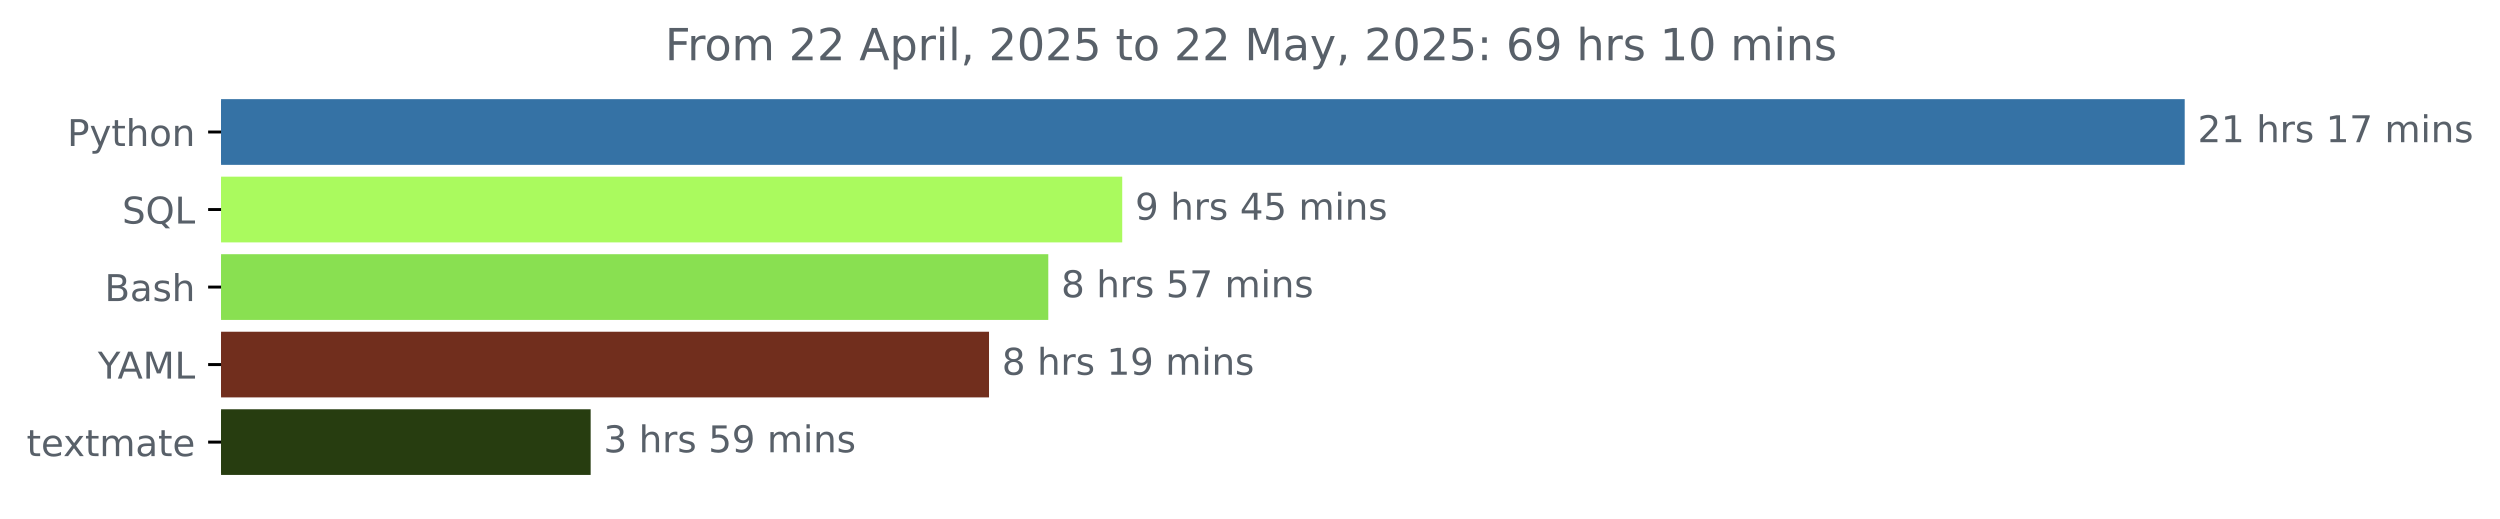
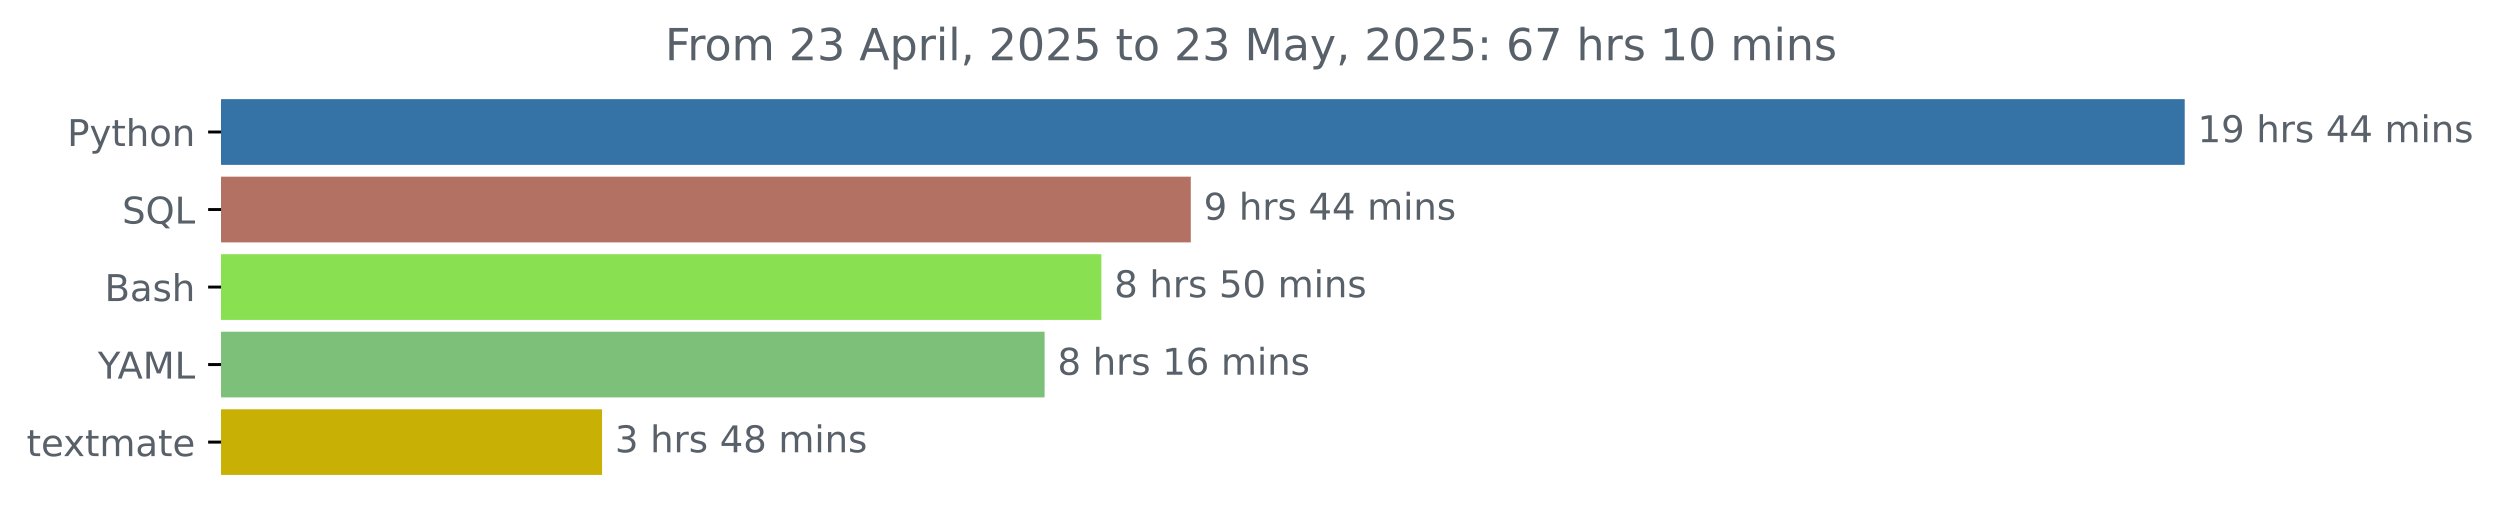
<svg xmlns="http://www.w3.org/2000/svg" xmlns:xlink="http://www.w3.org/1999/xlink" width="677.216pt" height="140.398pt" viewBox="0 0 677.216 140.398" version="1.1">
  <defs>
    <style type="text/css">*{stroke-linejoin: round; stroke-linecap: butt}</style>
  </defs>
  <g id="figure_1">
    <g id="patch_1">
      <path d="M 0 140.398  L 677.216 140.398  L 677.216 0  L 0 0  L 0 140.398  z " style="fill: none" />
    </g>
    <g id="axes_1">
      <g id="patch_2">
-         <path d="M 59.88 27.358  L 591.308 27.358  L 591.308 44.158  L 59.88 44.158  z " clip-path="url(#p2e59aab62d)" style="fill: #3572a5; stroke: #3572a5; stroke-linejoin: miter" />
+         <path d="M 59.88 27.358  L 591.308 27.358  L 591.308 44.158  L 59.88 44.158  z " clip-path="url(#p680c2cb955)" style="fill: #3572a5; stroke: #3572a5; stroke-linejoin: miter" />
      </g>
      <g id="patch_3">
-         <path d="M 59.88 48.358  L 303.494 48.358  L 303.494 65.158  L 59.88 65.158  z " clip-path="url(#p2e59aab62d)" style="fill: #aafa5e; stroke: #aafa5e; stroke-linejoin: miter" />
+         <path d="M 59.88 48.358  L 322.068 48.358  L 322.068 65.158  L 59.88 65.158  z " clip-path="url(#p680c2cb955)" style="fill: #b37164; stroke: #b37164; stroke-linejoin: miter" />
      </g>
      <g id="patch_4">
-         <path d="M 59.88 69.358  L 283.466 69.358  L 283.466 86.158  L 59.88 86.158  z " clip-path="url(#p2e59aab62d)" style="fill: #89e051; stroke: #89e051; stroke-linejoin: miter" />
+         <path d="M 59.88 69.358  L 297.838 69.358  L 297.838 86.158  L 59.88 86.158  z " clip-path="url(#p680c2cb955)" style="fill: #89e051; stroke: #89e051; stroke-linejoin: miter" />
      </g>
      <g id="patch_5">
-         <path d="M 59.88 90.358  L 267.41 90.358  L 267.41 107.158  L 59.88 107.158  z " clip-path="url(#p2e59aab62d)" style="fill: #712e1d; stroke: #712e1d; stroke-linejoin: miter" />
+         <path d="M 59.88 90.358  L 282.469 90.358  L 282.469 107.158  L 59.88 107.158  z " clip-path="url(#p680c2cb955)" style="fill: #7cc079; stroke: #7cc079; stroke-linejoin: miter" />
      </g>
      <g id="patch_6">
-         <path d="M 59.88 111.358  L 159.501 111.358  L 159.501 128.158  L 59.88 128.158  z " clip-path="url(#p2e59aab62d)" style="fill: #273d10; stroke: #273d10; stroke-linejoin: miter" />
+         <path d="M 59.88 111.358  L 162.585 111.358  L 162.585 128.158  L 59.88 128.158  z " clip-path="url(#p680c2cb955)" style="fill: #c8b005; stroke: #c8b005; stroke-linejoin: miter" />
      </g>
      <g id="matplotlib.axis_1" />
      <g id="matplotlib.axis_2">
        <g id="ytick_1">
          <g id="line2d_1">
            <defs>
-               <path id="m49821b1b41" d="M 0 0  L -3.5 0  " style="stroke: #000000; stroke-width: 0.8" />
+               <path id="me26b7940b4" d="M 0 0  L -3.5 0  " style="stroke: #000000; stroke-width: 0.8" />
            </defs>
            <g>
-               <use xlink:href="#m49821b1b41" x="59.88" y="35.758" style="stroke: #000000; stroke-width: 0.8" />
+               <use xlink:href="#me26b7940b4" x="59.88" y="35.758" style="stroke: #000000; stroke-width: 0.8" />
            </g>
          </g>
          <g id="text_1">
            <g style="fill: #586069" transform="translate(18.21719 39.55734) scale(0.1 -0.1)">
              <defs>
                <path id="DejaVuSans-50" d="M 1259 4147  L 1259 2394  L 2053 2394  Q 2494 2394 2734 2622  Q 2975 2850 2975 3272  Q 2975 3691 2734 3919  Q 2494 4147 2053 4147  L 1259 4147  z M 628 4666  L 2053 4666  Q 2838 4666 3239 4311  Q 3641 3956 3641 3272  Q 3641 2581 3239 2228  Q 2838 1875 2053 1875  L 1259 1875  L 1259 0  L 628 0  L 628 4666  z " transform="scale(0.015625)" />
                <path id="DejaVuSans-79" d="M 2059 -325  Q 1816 -950 1584 -1140  Q 1353 -1331 966 -1331  L 506 -1331  L 506 -850  L 844 -850  Q 1081 -850 1212 -737  Q 1344 -625 1503 -206  L 1606 56  L 191 3500  L 800 3500  L 1894 763  L 2988 3500  L 3597 3500  L 2059 -325  z " transform="scale(0.015625)" />
                <path id="DejaVuSans-74" d="M 1172 4494  L 1172 3500  L 2356 3500  L 2356 3053  L 1172 3053  L 1172 1153  Q 1172 725 1289 603  Q 1406 481 1766 481  L 2356 481  L 2356 0  L 1766 0  Q 1100 0 847 248  Q 594 497 594 1153  L 594 3053  L 172 3053  L 172 3500  L 594 3500  L 594 4494  L 1172 4494  z " transform="scale(0.015625)" />
                <path id="DejaVuSans-68" d="M 3513 2113  L 3513 0  L 2938 0  L 2938 2094  Q 2938 2591 2744 2837  Q 2550 3084 2163 3084  Q 1697 3084 1428 2787  Q 1159 2491 1159 1978  L 1159 0  L 581 0  L 581 4863  L 1159 4863  L 1159 2956  Q 1366 3272 1645 3428  Q 1925 3584 2291 3584  Q 2894 3584 3203 3211  Q 3513 2838 3513 2113  z " transform="scale(0.015625)" />
                <path id="DejaVuSans-6f" d="M 1959 3097  Q 1497 3097 1228 2736  Q 959 2375 959 1747  Q 959 1119 1226 758  Q 1494 397 1959 397  Q 2419 397 2687 759  Q 2956 1122 2956 1747  Q 2956 2369 2687 2733  Q 2419 3097 1959 3097  z M 1959 3584  Q 2709 3584 3137 3096  Q 3566 2609 3566 1747  Q 3566 888 3137 398  Q 2709 -91 1959 -91  Q 1206 -91 779 398  Q 353 888 353 1747  Q 353 2609 779 3096  Q 1206 3584 1959 3584  z " transform="scale(0.015625)" />
                <path id="DejaVuSans-6e" d="M 3513 2113  L 3513 0  L 2938 0  L 2938 2094  Q 2938 2591 2744 2837  Q 2550 3084 2163 3084  Q 1697 3084 1428 2787  Q 1159 2491 1159 1978  L 1159 0  L 581 0  L 581 3500  L 1159 3500  L 1159 2956  Q 1366 3272 1645 3428  Q 1925 3584 2291 3584  Q 2894 3584 3203 3211  Q 3513 2838 3513 2113  z " transform="scale(0.015625)" />
              </defs>
              <use xlink:href="#DejaVuSans-50" />
              <use xlink:href="#DejaVuSans-79" x="60.303" />
              <use xlink:href="#DejaVuSans-74" x="119.482" />
              <use xlink:href="#DejaVuSans-68" x="158.691" />
              <use xlink:href="#DejaVuSans-6f" x="222.07" />
              <use xlink:href="#DejaVuSans-6e" x="283.252" />
            </g>
          </g>
        </g>
        <g id="ytick_2">
          <g id="line2d_2">
            <g>
-               <use xlink:href="#m49821b1b41" x="59.88" y="56.758" style="stroke: #000000; stroke-width: 0.8" />
+               <use xlink:href="#me26b7940b4" x="59.88" y="56.758" style="stroke: #000000; stroke-width: 0.8" />
            </g>
          </g>
          <g id="text_2">
            <g style="fill: #586069" transform="translate(33.0875 60.55734) scale(0.1 -0.1)">
              <defs>
                <path id="DejaVuSans-53" d="M 3425 4513  L 3425 3897  Q 3066 4069 2747 4153  Q 2428 4238 2131 4238  Q 1616 4238 1336 4038  Q 1056 3838 1056 3469  Q 1056 3159 1242 3001  Q 1428 2844 1947 2747  L 2328 2669  Q 3034 2534 3370 2195  Q 3706 1856 3706 1288  Q 3706 609 3251 259  Q 2797 -91 1919 -91  Q 1588 -91 1214 -16  Q 841 59 441 206  L 441 856  Q 825 641 1194 531  Q 1563 422 1919 422  Q 2459 422 2753 634  Q 3047 847 3047 1241  Q 3047 1584 2836 1778  Q 2625 1972 2144 2069  L 1759 2144  Q 1053 2284 737 2584  Q 422 2884 422 3419  Q 422 4038 858 4394  Q 1294 4750 2059 4750  Q 2388 4750 2728 4690  Q 3069 4631 3425 4513  z " transform="scale(0.015625)" />
                <path id="DejaVuSans-51" d="M 2522 4238  Q 1834 4238 1429 3725  Q 1025 3213 1025 2328  Q 1025 1447 1429 934  Q 1834 422 2522 422  Q 3209 422 3611 934  Q 4013 1447 4013 2328  Q 4013 3213 3611 3725  Q 3209 4238 2522 4238  z M 3406 84  L 4238 -825  L 3475 -825  L 2784 -78  Q 2681 -84 2626 -87  Q 2572 -91 2522 -91  Q 1538 -91 948 567  Q 359 1225 359 2328  Q 359 3434 948 4092  Q 1538 4750 2522 4750  Q 3503 4750 4090 4092  Q 4678 3434 4678 2328  Q 4678 1516 4351 937  Q 4025 359 3406 84  z " transform="scale(0.015625)" />
                <path id="DejaVuSans-4c" d="M 628 4666  L 1259 4666  L 1259 531  L 3531 531  L 3531 0  L 628 0  L 628 4666  z " transform="scale(0.015625)" />
              </defs>
              <use xlink:href="#DejaVuSans-53" />
              <use xlink:href="#DejaVuSans-51" x="63.477" />
              <use xlink:href="#DejaVuSans-4c" x="142.188" />
            </g>
          </g>
        </g>
        <g id="ytick_3">
          <g id="line2d_3">
            <g>
-               <use xlink:href="#m49821b1b41" x="59.88" y="77.758" style="stroke: #000000; stroke-width: 0.8" />
+               <use xlink:href="#me26b7940b4" x="59.88" y="77.758" style="stroke: #000000; stroke-width: 0.8" />
            </g>
          </g>
          <g id="text_3">
            <g style="fill: #586069" transform="translate(28.34375 81.55734) scale(0.1 -0.1)">
              <defs>
                <path id="DejaVuSans-42" d="M 1259 2228  L 1259 519  L 2272 519  Q 2781 519 3026 730  Q 3272 941 3272 1375  Q 3272 1813 3026 2020  Q 2781 2228 2272 2228  L 1259 2228  z M 1259 4147  L 1259 2741  L 2194 2741  Q 2656 2741 2882 2914  Q 3109 3088 3109 3444  Q 3109 3797 2882 3972  Q 2656 4147 2194 4147  L 1259 4147  z M 628 4666  L 2241 4666  Q 2963 4666 3353 4366  Q 3744 4066 3744 3513  Q 3744 3084 3544 2831  Q 3344 2578 2956 2516  Q 3422 2416 3680 2098  Q 3938 1781 3938 1306  Q 3938 681 3513 340  Q 3088 0 2303 0  L 628 0  L 628 4666  z " transform="scale(0.015625)" />
                <path id="DejaVuSans-61" d="M 2194 1759  Q 1497 1759 1228 1600  Q 959 1441 959 1056  Q 959 750 1161 570  Q 1363 391 1709 391  Q 2188 391 2477 730  Q 2766 1069 2766 1631  L 2766 1759  L 2194 1759  z M 3341 1997  L 3341 0  L 2766 0  L 2766 531  Q 2569 213 2275 61  Q 1981 -91 1556 -91  Q 1019 -91 701 211  Q 384 513 384 1019  Q 384 1609 779 1909  Q 1175 2209 1959 2209  L 2766 2209  L 2766 2266  Q 2766 2663 2505 2880  Q 2244 3097 1772 3097  Q 1472 3097 1187 3025  Q 903 2953 641 2809  L 641 3341  Q 956 3463 1253 3523  Q 1550 3584 1831 3584  Q 2591 3584 2966 3190  Q 3341 2797 3341 1997  z " transform="scale(0.015625)" />
                <path id="DejaVuSans-73" d="M 2834 3397  L 2834 2853  Q 2591 2978 2328 3040  Q 2066 3103 1784 3103  Q 1356 3103 1142 2972  Q 928 2841 928 2578  Q 928 2378 1081 2264  Q 1234 2150 1697 2047  L 1894 2003  Q 2506 1872 2764 1633  Q 3022 1394 3022 966  Q 3022 478 2636 193  Q 2250 -91 1575 -91  Q 1294 -91 989 -36  Q 684 19 347 128  L 347 722  Q 666 556 975 473  Q 1284 391 1588 391  Q 1994 391 2212 530  Q 2431 669 2431 922  Q 2431 1156 2273 1281  Q 2116 1406 1581 1522  L 1381 1569  Q 847 1681 609 1914  Q 372 2147 372 2553  Q 372 3047 722 3315  Q 1072 3584 1716 3584  Q 2034 3584 2315 3537  Q 2597 3491 2834 3397  z " transform="scale(0.015625)" />
              </defs>
              <use xlink:href="#DejaVuSans-42" />
              <use xlink:href="#DejaVuSans-61" x="68.604" />
              <use xlink:href="#DejaVuSans-73" x="129.883" />
              <use xlink:href="#DejaVuSans-68" x="181.982" />
            </g>
          </g>
        </g>
        <g id="ytick_4">
          <g id="line2d_4">
            <g>
-               <use xlink:href="#m49821b1b41" x="59.88" y="98.758" style="stroke: #000000; stroke-width: 0.8" />
+               <use xlink:href="#me26b7940b4" x="59.88" y="98.758" style="stroke: #000000; stroke-width: 0.8" />
            </g>
          </g>
          <g id="text_4">
            <g style="fill: #586069" transform="translate(26.50625 102.5573) scale(0.1 -0.1)">
              <defs>
                <path id="DejaVuSans-59" d="M -13 4666  L 666 4666  L 1959 2747  L 3244 4666  L 3922 4666  L 2272 2222  L 2272 0  L 1638 0  L 1638 2222  L -13 4666  z " transform="scale(0.015625)" />
                <path id="DejaVuSans-41" d="M 2188 4044  L 1331 1722  L 3047 1722  L 2188 4044  z M 1831 4666  L 2547 4666  L 4325 0  L 3669 0  L 3244 1197  L 1141 1197  L 716 0  L 50 0  L 1831 4666  z " transform="scale(0.015625)" />
                <path id="DejaVuSans-4d" d="M 628 4666  L 1569 4666  L 2759 1491  L 3956 4666  L 4897 4666  L 4897 0  L 4281 0  L 4281 4097  L 3078 897  L 2444 897  L 1241 4097  L 1241 0  L 628 0  L 628 4666  z " transform="scale(0.015625)" />
              </defs>
              <use xlink:href="#DejaVuSans-59" />
              <use xlink:href="#DejaVuSans-41" x="53.334" />
              <use xlink:href="#DejaVuSans-4d" x="121.742" />
              <use xlink:href="#DejaVuSans-4c" x="208.021" />
            </g>
          </g>
        </g>
        <g id="ytick_5">
          <g id="line2d_5">
            <g>
-               <use xlink:href="#m49821b1b41" x="59.88" y="119.758" style="stroke: #000000; stroke-width: 0.8" />
+               <use xlink:href="#me26b7940b4" x="59.88" y="119.758" style="stroke: #000000; stroke-width: 0.8" />
            </g>
          </g>
          <g id="text_5">
            <g style="fill: #586069" transform="translate(7.2 123.5573) scale(0.1 -0.1)">
              <defs>
                <path id="DejaVuSans-65" d="M 3597 1894  L 3597 1613  L 953 1613  Q 991 1019 1311 708  Q 1631 397 2203 397  Q 2534 397 2845 478  Q 3156 559 3463 722  L 3463 178  Q 3153 47 2828 -22  Q 2503 -91 2169 -91  Q 1331 -91 842 396  Q 353 884 353 1716  Q 353 2575 817 3079  Q 1281 3584 2069 3584  Q 2775 3584 3186 3129  Q 3597 2675 3597 1894  z M 3022 2063  Q 3016 2534 2758 2815  Q 2500 3097 2075 3097  Q 1594 3097 1305 2825  Q 1016 2553 972 2059  L 3022 2063  z " transform="scale(0.015625)" />
                <path id="DejaVuSans-78" d="M 3513 3500  L 2247 1797  L 3578 0  L 2900 0  L 1881 1375  L 863 0  L 184 0  L 1544 1831  L 300 3500  L 978 3500  L 1906 2253  L 2834 3500  L 3513 3500  z " transform="scale(0.015625)" />
                <path id="DejaVuSans-6d" d="M 3328 2828  Q 3544 3216 3844 3400  Q 4144 3584 4550 3584  Q 5097 3584 5394 3201  Q 5691 2819 5691 2113  L 5691 0  L 5113 0  L 5113 2094  Q 5113 2597 4934 2840  Q 4756 3084 4391 3084  Q 3944 3084 3684 2787  Q 3425 2491 3425 1978  L 3425 0  L 2847 0  L 2847 2094  Q 2847 2600 2669 2842  Q 2491 3084 2119 3084  Q 1678 3084 1418 2786  Q 1159 2488 1159 1978  L 1159 0  L 581 0  L 581 3500  L 1159 3500  L 1159 2956  Q 1356 3278 1631 3431  Q 1906 3584 2284 3584  Q 2666 3584 2933 3390  Q 3200 3197 3328 2828  z " transform="scale(0.015625)" />
              </defs>
              <use xlink:href="#DejaVuSans-74" />
              <use xlink:href="#DejaVuSans-65" x="39.209" />
              <use xlink:href="#DejaVuSans-78" x="98.982" />
              <use xlink:href="#DejaVuSans-74" x="158.162" />
              <use xlink:href="#DejaVuSans-6d" x="197.371" />
              <use xlink:href="#DejaVuSans-61" x="294.783" />
              <use xlink:href="#DejaVuSans-74" x="356.062" />
              <use xlink:href="#DejaVuSans-65" x="395.271" />
            </g>
          </g>
        </g>
      </g>
      <g id="text_6">
        <g style="fill: #586069" transform="translate(595.3083 38.5175) scale(0.1 -0.1)">
          <defs>
-             <path id="DejaVuSans-32" d="M 1228 531  L 3431 531  L 3431 0  L 469 0  L 469 531  Q 828 903 1448 1529  Q 2069 2156 2228 2338  Q 2531 2678 2651 2914  Q 2772 3150 2772 3378  Q 2772 3750 2511 3984  Q 2250 4219 1831 4219  Q 1534 4219 1204 4116  Q 875 4013 500 3803  L 500 4441  Q 881 4594 1212 4672  Q 1544 4750 1819 4750  Q 2544 4750 2975 4387  Q 3406 4025 3406 3419  Q 3406 3131 3298 2873  Q 3191 2616 2906 2266  Q 2828 2175 2409 1742  Q 1991 1309 1228 531  z " transform="scale(0.015625)" />
            <path id="DejaVuSans-31" d="M 794 531  L 1825 531  L 1825 4091  L 703 3866  L 703 4441  L 1819 4666  L 2450 4666  L 2450 531  L 3481 531  L 3481 0  L 794 0  L 794 531  z " transform="scale(0.015625)" />
+             <path id="DejaVuSans-39" d="M 703 97  L 703 672  Q 941 559 1184 500  Q 1428 441 1663 441  Q 2288 441 2617 861  Q 2947 1281 2994 2138  Q 2813 1869 2534 1725  Q 2256 1581 1919 1581  Q 1219 1581 811 2004  Q 403 2428 403 3163  Q 403 3881 828 4315  Q 1253 4750 1959 4750  Q 2769 4750 3195 4129  Q 3622 3509 3622 2328  Q 3622 1225 3098 567  Q 2575 -91 1691 -91  Q 1453 -91 1209 -44  Q 966 3 703 97  z M 1959 2075  Q 2384 2075 2632 2365  Q 2881 2656 2881 3163  Q 2881 3666 2632 3958  Q 2384 4250 1959 4250  Q 1534 4250 1286 3958  Q 1038 3666 1038 3163  Q 1038 2656 1286 2365  Q 1534 2075 1959 2075  z " transform="scale(0.015625)" />
            <path id="DejaVuSans-20" transform="scale(0.015625)" />
            <path id="DejaVuSans-72" d="M 2631 2963  Q 2534 3019 2420 3045  Q 2306 3072 2169 3072  Q 1681 3072 1420 2755  Q 1159 2438 1159 1844  L 1159 0  L 581 0  L 581 3500  L 1159 3500  L 1159 2956  Q 1341 3275 1631 3429  Q 1922 3584 2338 3584  Q 2397 3584 2469 3576  Q 2541 3569 2628 3553  L 2631 2963  z " transform="scale(0.015625)" />
-             <path id="DejaVuSans-37" d="M 525 4666  L 3525 4666  L 3525 4397  L 1831 0  L 1172 0  L 2766 4134  L 525 4134  L 525 4666  z " transform="scale(0.015625)" />
+             <path id="DejaVuSans-34" d="M 2419 4116  L 825 1625  L 2419 1625  L 2419 4116  z M 2253 4666  L 3047 4666  L 3047 1625  L 3713 1625  L 3713 1100  L 3047 1100  L 3047 0  L 2419 0  L 2419 1100  L 313 1100  L 313 1709  L 2253 4666  z " transform="scale(0.015625)" />
            <path id="DejaVuSans-69" d="M 603 3500  L 1178 3500  L 1178 0  L 603 0  L 603 3500  z M 603 4863  L 1178 4863  L 1178 4134  L 603 4134  L 603 4863  z " transform="scale(0.015625)" />
          </defs>
-           <use xlink:href="#DejaVuSans-32" />
-           <use xlink:href="#DejaVuSans-31" x="63.623" />
+           <use xlink:href="#DejaVuSans-31" />
+           <use xlink:href="#DejaVuSans-39" x="63.623" />
          <use xlink:href="#DejaVuSans-20" x="127.246" />
          <use xlink:href="#DejaVuSans-68" x="159.033" />
          <use xlink:href="#DejaVuSans-72" x="222.412" />
          <use xlink:href="#DejaVuSans-73" x="263.525" />
          <use xlink:href="#DejaVuSans-20" x="315.625" />
-           <use xlink:href="#DejaVuSans-31" x="347.412" />
-           <use xlink:href="#DejaVuSans-37" x="411.035" />
+           <use xlink:href="#DejaVuSans-34" x="347.412" />
+           <use xlink:href="#DejaVuSans-34" x="411.035" />
          <use xlink:href="#DejaVuSans-20" x="474.658" />
          <use xlink:href="#DejaVuSans-6d" x="506.445" />
          <use xlink:href="#DejaVuSans-69" x="603.857" />
          <use xlink:href="#DejaVuSans-6e" x="631.641" />
          <use xlink:href="#DejaVuSans-73" x="695.02" />
        </g>
      </g>
      <g id="text_7">
-         <g style="fill: #586069" transform="translate(307.4943 59.5175) scale(0.1 -0.1)">
-           <defs>
-             <path id="DejaVuSans-39" d="M 703 97  L 703 672  Q 941 559 1184 500  Q 1428 441 1663 441  Q 2288 441 2617 861  Q 2947 1281 2994 2138  Q 2813 1869 2534 1725  Q 2256 1581 1919 1581  Q 1219 1581 811 2004  Q 403 2428 403 3163  Q 403 3881 828 4315  Q 1253 4750 1959 4750  Q 2769 4750 3195 4129  Q 3622 3509 3622 2328  Q 3622 1225 3098 567  Q 2575 -91 1691 -91  Q 1453 -91 1209 -44  Q 966 3 703 97  z M 1959 2075  Q 2384 2075 2632 2365  Q 2881 2656 2881 3163  Q 2881 3666 2632 3958  Q 2384 4250 1959 4250  Q 1534 4250 1286 3958  Q 1038 3666 1038 3163  Q 1038 2656 1286 2365  Q 1534 2075 1959 2075  z " transform="scale(0.015625)" />
-             <path id="DejaVuSans-34" d="M 2419 4116  L 825 1625  L 2419 1625  L 2419 4116  z M 2253 4666  L 3047 4666  L 3047 1625  L 3713 1625  L 3713 1100  L 3047 1100  L 3047 0  L 2419 0  L 2419 1100  L 313 1100  L 313 1709  L 2253 4666  z " transform="scale(0.015625)" />
-             <path id="DejaVuSans-35" d="M 691 4666  L 3169 4666  L 3169 4134  L 1269 4134  L 1269 2991  Q 1406 3038 1543 3061  Q 1681 3084 1819 3084  Q 2600 3084 3056 2656  Q 3513 2228 3513 1497  Q 3513 744 3044 326  Q 2575 -91 1722 -91  Q 1428 -91 1123 -41  Q 819 9 494 109  L 494 744  Q 775 591 1075 516  Q 1375 441 1709 441  Q 2250 441 2565 725  Q 2881 1009 2881 1497  Q 2881 1984 2565 2268  Q 2250 2553 1709 2553  Q 1456 2553 1204 2497  Q 953 2441 691 2322  L 691 4666  z " transform="scale(0.015625)" />
-           </defs>
+         <g style="fill: #586069" transform="translate(326.068 59.5175) scale(0.1 -0.1)">
          <use xlink:href="#DejaVuSans-39" />
          <use xlink:href="#DejaVuSans-20" x="63.623" />
          <use xlink:href="#DejaVuSans-68" x="95.41" />
          <use xlink:href="#DejaVuSans-72" x="158.789" />
          <use xlink:href="#DejaVuSans-73" x="199.902" />
          <use xlink:href="#DejaVuSans-20" x="252.002" />
          <use xlink:href="#DejaVuSans-34" x="283.789" />
-           <use xlink:href="#DejaVuSans-35" x="347.412" />
+           <use xlink:href="#DejaVuSans-34" x="347.412" />
          <use xlink:href="#DejaVuSans-20" x="411.035" />
          <use xlink:href="#DejaVuSans-6d" x="442.822" />
          <use xlink:href="#DejaVuSans-69" x="540.234" />
          <use xlink:href="#DejaVuSans-6e" x="568.018" />
          <use xlink:href="#DejaVuSans-73" x="631.396" />
        </g>
      </g>
      <g id="text_8">
-         <g style="fill: #586069" transform="translate(287.4664 80.5175) scale(0.1 -0.1)">
+         <g style="fill: #586069" transform="translate(301.8382 80.5175) scale(0.1 -0.1)">
          <defs>
            <path id="DejaVuSans-38" d="M 2034 2216  Q 1584 2216 1326 1975  Q 1069 1734 1069 1313  Q 1069 891 1326 650  Q 1584 409 2034 409  Q 2484 409 2743 651  Q 3003 894 3003 1313  Q 3003 1734 2745 1975  Q 2488 2216 2034 2216  z M 1403 2484  Q 997 2584 770 2862  Q 544 3141 544 3541  Q 544 4100 942 4425  Q 1341 4750 2034 4750  Q 2731 4750 3128 4425  Q 3525 4100 3525 3541  Q 3525 3141 3298 2862  Q 3072 2584 2669 2484  Q 3125 2378 3379 2068  Q 3634 1759 3634 1313  Q 3634 634 3220 271  Q 2806 -91 2034 -91  Q 1263 -91 848 271  Q 434 634 434 1313  Q 434 1759 690 2068  Q 947 2378 1403 2484  z M 1172 3481  Q 1172 3119 1398 2916  Q 1625 2713 2034 2713  Q 2441 2713 2670 2916  Q 2900 3119 2900 3481  Q 2900 3844 2670 4047  Q 2441 4250 2034 4250  Q 1625 4250 1398 4047  Q 1172 3844 1172 3481  z " transform="scale(0.015625)" />
+             <path id="DejaVuSans-35" d="M 691 4666  L 3169 4666  L 3169 4134  L 1269 4134  L 1269 2991  Q 1406 3038 1543 3061  Q 1681 3084 1819 3084  Q 2600 3084 3056 2656  Q 3513 2228 3513 1497  Q 3513 744 3044 326  Q 2575 -91 1722 -91  Q 1428 -91 1123 -41  Q 819 9 494 109  L 494 744  Q 775 591 1075 516  Q 1375 441 1709 441  Q 2250 441 2565 725  Q 2881 1009 2881 1497  Q 2881 1984 2565 2268  Q 2250 2553 1709 2553  Q 1456 2553 1204 2497  Q 953 2441 691 2322  L 691 4666  z " transform="scale(0.015625)" />
+             <path id="DejaVuSans-30" d="M 2034 4250  Q 1547 4250 1301 3770  Q 1056 3291 1056 2328  Q 1056 1369 1301 889  Q 1547 409 2034 409  Q 2525 409 2770 889  Q 3016 1369 3016 2328  Q 3016 3291 2770 3770  Q 2525 4250 2034 4250  z M 2034 4750  Q 2819 4750 3233 4129  Q 3647 3509 3647 2328  Q 3647 1150 3233 529  Q 2819 -91 2034 -91  Q 1250 -91 836 529  Q 422 1150 422 2328  Q 422 3509 836 4129  Q 1250 4750 2034 4750  z " transform="scale(0.015625)" />
          </defs>
          <use xlink:href="#DejaVuSans-38" />
          <use xlink:href="#DejaVuSans-20" x="63.623" />
          <use xlink:href="#DejaVuSans-68" x="95.41" />
          <use xlink:href="#DejaVuSans-72" x="158.789" />
          <use xlink:href="#DejaVuSans-73" x="199.902" />
          <use xlink:href="#DejaVuSans-20" x="252.002" />
          <use xlink:href="#DejaVuSans-35" x="283.789" />
-           <use xlink:href="#DejaVuSans-37" x="347.412" />
+           <use xlink:href="#DejaVuSans-30" x="347.412" />
          <use xlink:href="#DejaVuSans-20" x="411.035" />
          <use xlink:href="#DejaVuSans-6d" x="442.822" />
          <use xlink:href="#DejaVuSans-69" x="540.234" />
          <use xlink:href="#DejaVuSans-6e" x="568.018" />
          <use xlink:href="#DejaVuSans-73" x="631.396" />
        </g>
      </g>
      <g id="text_9">
-         <g style="fill: #586069" transform="translate(271.4096 101.5175) scale(0.1 -0.1)">
+         <g style="fill: #586069" transform="translate(286.4685 101.5175) scale(0.1 -0.1)">
+           <defs>
+             <path id="DejaVuSans-36" d="M 2113 2584  Q 1688 2584 1439 2293  Q 1191 2003 1191 1497  Q 1191 994 1439 701  Q 1688 409 2113 409  Q 2538 409 2786 701  Q 3034 994 3034 1497  Q 3034 2003 2786 2293  Q 2538 2584 2113 2584  z M 3366 4563  L 3366 3988  Q 3128 4100 2886 4159  Q 2644 4219 2406 4219  Q 1781 4219 1451 3797  Q 1122 3375 1075 2522  Q 1259 2794 1537 2939  Q 1816 3084 2150 3084  Q 2853 3084 3261 2657  Q 3669 2231 3669 1497  Q 3669 778 3244 343  Q 2819 -91 2113 -91  Q 1303 -91 875 529  Q 447 1150 447 2328  Q 447 3434 972 4092  Q 1497 4750 2381 4750  Q 2619 4750 2861 4703  Q 3103 4656 3366 4563  z " transform="scale(0.015625)" />
+           </defs>
          <use xlink:href="#DejaVuSans-38" />
          <use xlink:href="#DejaVuSans-20" x="63.623" />
          <use xlink:href="#DejaVuSans-68" x="95.41" />
          <use xlink:href="#DejaVuSans-72" x="158.789" />
          <use xlink:href="#DejaVuSans-73" x="199.902" />
          <use xlink:href="#DejaVuSans-20" x="252.002" />
          <use xlink:href="#DejaVuSans-31" x="283.789" />
-           <use xlink:href="#DejaVuSans-39" x="347.412" />
+           <use xlink:href="#DejaVuSans-36" x="347.412" />
          <use xlink:href="#DejaVuSans-20" x="411.035" />
          <use xlink:href="#DejaVuSans-6d" x="442.822" />
          <use xlink:href="#DejaVuSans-69" x="540.234" />
          <use xlink:href="#DejaVuSans-6e" x="568.018" />
          <use xlink:href="#DejaVuSans-73" x="631.396" />
        </g>
      </g>
      <g id="text_10">
-         <g style="fill: #586069" transform="translate(163.501 122.5175) scale(0.1 -0.1)">
+         <g style="fill: #586069" transform="translate(166.5852 122.5175) scale(0.1 -0.1)">
          <defs>
            <path id="DejaVuSans-33" d="M 2597 2516  Q 3050 2419 3304 2112  Q 3559 1806 3559 1356  Q 3559 666 3084 287  Q 2609 -91 1734 -91  Q 1441 -91 1130 -33  Q 819 25 488 141  L 488 750  Q 750 597 1062 519  Q 1375 441 1716 441  Q 2309 441 2620 675  Q 2931 909 2931 1356  Q 2931 1769 2642 2001  Q 2353 2234 1838 2234  L 1294 2234  L 1294 2753  L 1863 2753  Q 2328 2753 2575 2939  Q 2822 3125 2822 3475  Q 2822 3834 2567 4026  Q 2313 4219 1838 4219  Q 1578 4219 1281 4162  Q 984 4106 628 3988  L 628 4550  Q 988 4650 1302 4700  Q 1616 4750 1894 4750  Q 2613 4750 3031 4423  Q 3450 4097 3450 3541  Q 3450 3153 3228 2886  Q 3006 2619 2597 2516  z " transform="scale(0.015625)" />
          </defs>
          <use xlink:href="#DejaVuSans-33" />
          <use xlink:href="#DejaVuSans-20" x="63.623" />
          <use xlink:href="#DejaVuSans-68" x="95.41" />
          <use xlink:href="#DejaVuSans-72" x="158.789" />
          <use xlink:href="#DejaVuSans-73" x="199.902" />
          <use xlink:href="#DejaVuSans-20" x="252.002" />
-           <use xlink:href="#DejaVuSans-35" x="283.789" />
-           <use xlink:href="#DejaVuSans-39" x="347.412" />
+           <use xlink:href="#DejaVuSans-34" x="283.789" />
+           <use xlink:href="#DejaVuSans-38" x="347.412" />
          <use xlink:href="#DejaVuSans-20" x="411.035" />
          <use xlink:href="#DejaVuSans-6d" x="442.822" />
          <use xlink:href="#DejaVuSans-69" x="540.234" />
          <use xlink:href="#DejaVuSans-6e" x="568.018" />
          <use xlink:href="#DejaVuSans-73" x="631.396" />
        </g>
      </g>
      <g id="text_11">
        <g style="fill: #586069" transform="translate(180.1497 16.31812) scale(0.12 -0.12)">
          <defs>
            <path id="DejaVuSans-46" d="M 628 4666  L 3309 4666  L 3309 4134  L 1259 4134  L 1259 2759  L 3109 2759  L 3109 2228  L 1259 2228  L 1259 0  L 628 0  L 628 4666  z " transform="scale(0.015625)" />
+             <path id="DejaVuSans-32" d="M 1228 531  L 3431 531  L 3431 0  L 469 0  L 469 531  Q 828 903 1448 1529  Q 2069 2156 2228 2338  Q 2531 2678 2651 2914  Q 2772 3150 2772 3378  Q 2772 3750 2511 3984  Q 2250 4219 1831 4219  Q 1534 4219 1204 4116  Q 875 4013 500 3803  L 500 4441  Q 881 4594 1212 4672  Q 1544 4750 1819 4750  Q 2544 4750 2975 4387  Q 3406 4025 3406 3419  Q 3406 3131 3298 2873  Q 3191 2616 2906 2266  Q 2828 2175 2409 1742  Q 1991 1309 1228 531  z " transform="scale(0.015625)" />
            <path id="DejaVuSans-70" d="M 1159 525  L 1159 -1331  L 581 -1331  L 581 3500  L 1159 3500  L 1159 2969  Q 1341 3281 1617 3432  Q 1894 3584 2278 3584  Q 2916 3584 3314 3078  Q 3713 2572 3713 1747  Q 3713 922 3314 415  Q 2916 -91 2278 -91  Q 1894 -91 1617 61  Q 1341 213 1159 525  z M 3116 1747  Q 3116 2381 2855 2742  Q 2594 3103 2138 3103  Q 1681 3103 1420 2742  Q 1159 2381 1159 1747  Q 1159 1113 1420 752  Q 1681 391 2138 391  Q 2594 391 2855 752  Q 3116 1113 3116 1747  z " transform="scale(0.015625)" />
            <path id="DejaVuSans-6c" d="M 603 4863  L 1178 4863  L 1178 0  L 603 0  L 603 4863  z " transform="scale(0.015625)" />
            <path id="DejaVuSans-2c" d="M 750 794  L 1409 794  L 1409 256  L 897 -744  L 494 -744  L 750 256  L 750 794  z " transform="scale(0.015625)" />
-             <path id="DejaVuSans-30" d="M 2034 4250  Q 1547 4250 1301 3770  Q 1056 3291 1056 2328  Q 1056 1369 1301 889  Q 1547 409 2034 409  Q 2525 409 2770 889  Q 3016 1369 3016 2328  Q 3016 3291 2770 3770  Q 2525 4250 2034 4250  z M 2034 4750  Q 2819 4750 3233 4129  Q 3647 3509 3647 2328  Q 3647 1150 3233 529  Q 2819 -91 2034 -91  Q 1250 -91 836 529  Q 422 1150 422 2328  Q 422 3509 836 4129  Q 1250 4750 2034 4750  z " transform="scale(0.015625)" />
            <path id="DejaVuSans-3a" d="M 750 794  L 1409 794  L 1409 0  L 750 0  L 750 794  z M 750 3309  L 1409 3309  L 1409 2516  L 750 2516  L 750 3309  z " transform="scale(0.015625)" />
-             <path id="DejaVuSans-36" d="M 2113 2584  Q 1688 2584 1439 2293  Q 1191 2003 1191 1497  Q 1191 994 1439 701  Q 1688 409 2113 409  Q 2538 409 2786 701  Q 3034 994 3034 1497  Q 3034 2003 2786 2293  Q 2538 2584 2113 2584  z M 3366 4563  L 3366 3988  Q 3128 4100 2886 4159  Q 2644 4219 2406 4219  Q 1781 4219 1451 3797  Q 1122 3375 1075 2522  Q 1259 2794 1537 2939  Q 1816 3084 2150 3084  Q 2853 3084 3261 2657  Q 3669 2231 3669 1497  Q 3669 778 3244 343  Q 2819 -91 2113 -91  Q 1303 -91 875 529  Q 447 1150 447 2328  Q 447 3434 972 4092  Q 1497 4750 2381 4750  Q 2619 4750 2861 4703  Q 3103 4656 3366 4563  z " transform="scale(0.015625)" />
+             <path id="DejaVuSans-37" d="M 525 4666  L 3525 4666  L 3525 4397  L 1831 0  L 1172 0  L 2766 4134  L 525 4134  L 525 4666  z " transform="scale(0.015625)" />
          </defs>
          <use xlink:href="#DejaVuSans-46" />
          <use xlink:href="#DejaVuSans-72" x="50.27" />
          <use xlink:href="#DejaVuSans-6f" x="89.133" />
          <use xlink:href="#DejaVuSans-6d" x="150.314" />
          <use xlink:href="#DejaVuSans-20" x="247.727" />
          <use xlink:href="#DejaVuSans-32" x="279.514" />
-           <use xlink:href="#DejaVuSans-32" x="343.137" />
+           <use xlink:href="#DejaVuSans-33" x="343.137" />
          <use xlink:href="#DejaVuSans-20" x="406.76" />
          <use xlink:href="#DejaVuSans-41" x="438.547" />
          <use xlink:href="#DejaVuSans-70" x="506.955" />
          <use xlink:href="#DejaVuSans-72" x="570.432" />
          <use xlink:href="#DejaVuSans-69" x="611.545" />
          <use xlink:href="#DejaVuSans-6c" x="639.328" />
          <use xlink:href="#DejaVuSans-2c" x="667.111" />
          <use xlink:href="#DejaVuSans-20" x="698.898" />
          <use xlink:href="#DejaVuSans-32" x="730.686" />
          <use xlink:href="#DejaVuSans-30" x="794.309" />
          <use xlink:href="#DejaVuSans-32" x="857.932" />
          <use xlink:href="#DejaVuSans-35" x="921.555" />
          <use xlink:href="#DejaVuSans-20" x="985.178" />
          <use xlink:href="#DejaVuSans-74" x="1016.965" />
          <use xlink:href="#DejaVuSans-6f" x="1056.174" />
          <use xlink:href="#DejaVuSans-20" x="1117.355" />
          <use xlink:href="#DejaVuSans-32" x="1149.143" />
-           <use xlink:href="#DejaVuSans-32" x="1212.766" />
+           <use xlink:href="#DejaVuSans-33" x="1212.766" />
          <use xlink:href="#DejaVuSans-20" x="1276.389" />
          <use xlink:href="#DejaVuSans-4d" x="1308.176" />
          <use xlink:href="#DejaVuSans-61" x="1394.455" />
          <use xlink:href="#DejaVuSans-79" x="1455.734" />
          <use xlink:href="#DejaVuSans-2c" x="1514.914" />
          <use xlink:href="#DejaVuSans-20" x="1546.701" />
          <use xlink:href="#DejaVuSans-32" x="1578.488" />
          <use xlink:href="#DejaVuSans-30" x="1642.111" />
          <use xlink:href="#DejaVuSans-32" x="1705.734" />
          <use xlink:href="#DejaVuSans-35" x="1769.357" />
          <use xlink:href="#DejaVuSans-3a" x="1832.98" />
          <use xlink:href="#DejaVuSans-20" x="1866.672" />
          <use xlink:href="#DejaVuSans-36" x="1898.459" />
-           <use xlink:href="#DejaVuSans-39" x="1962.082" />
+           <use xlink:href="#DejaVuSans-37" x="1962.082" />
          <use xlink:href="#DejaVuSans-20" x="2025.705" />
          <use xlink:href="#DejaVuSans-68" x="2057.492" />
          <use xlink:href="#DejaVuSans-72" x="2120.871" />
          <use xlink:href="#DejaVuSans-73" x="2161.984" />
          <use xlink:href="#DejaVuSans-20" x="2214.084" />
          <use xlink:href="#DejaVuSans-31" x="2245.871" />
          <use xlink:href="#DejaVuSans-30" x="2309.494" />
          <use xlink:href="#DejaVuSans-20" x="2373.117" />
          <use xlink:href="#DejaVuSans-6d" x="2404.904" />
          <use xlink:href="#DejaVuSans-69" x="2502.316" />
          <use xlink:href="#DejaVuSans-6e" x="2530.1" />
          <use xlink:href="#DejaVuSans-73" x="2593.479" />
        </g>
      </g>
    </g>
  </g>
  <defs>
-     <clipPath id="p2e59aab62d">
+     <clipPath id="p680c2cb955">
      <rect x="59.88" y="22.318" width="558" height="110.88" />
    </clipPath>
  </defs>
</svg>
